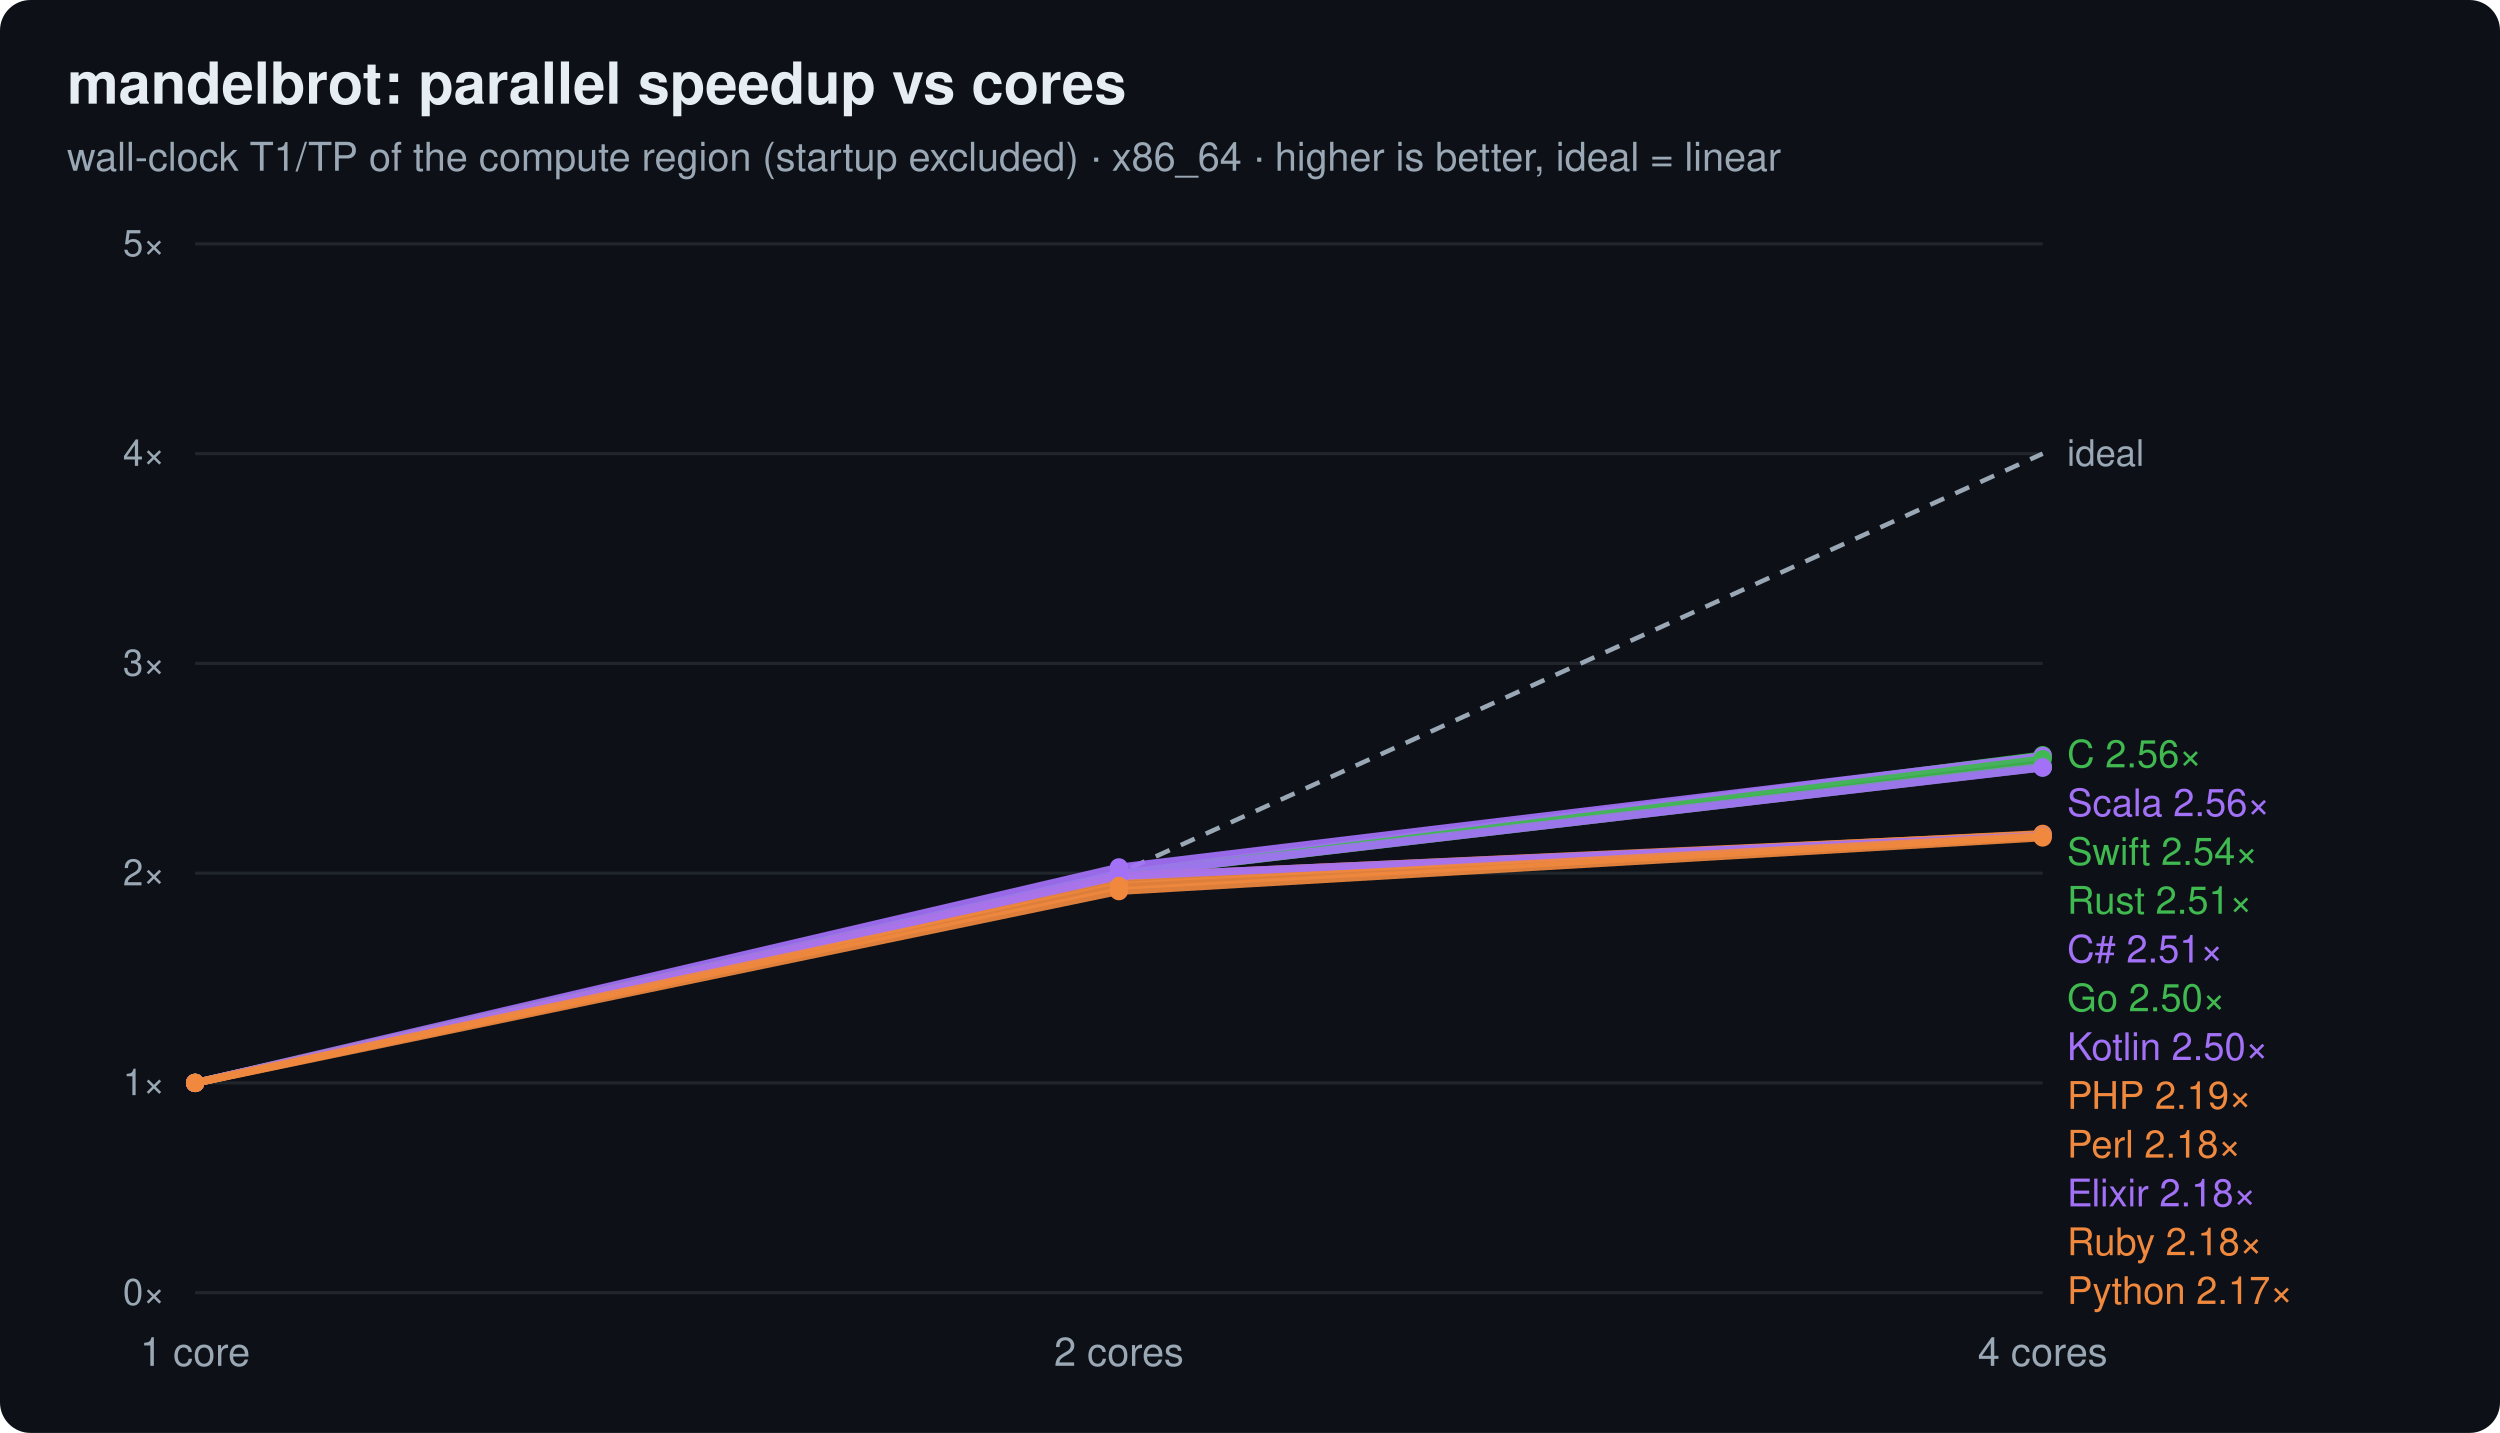
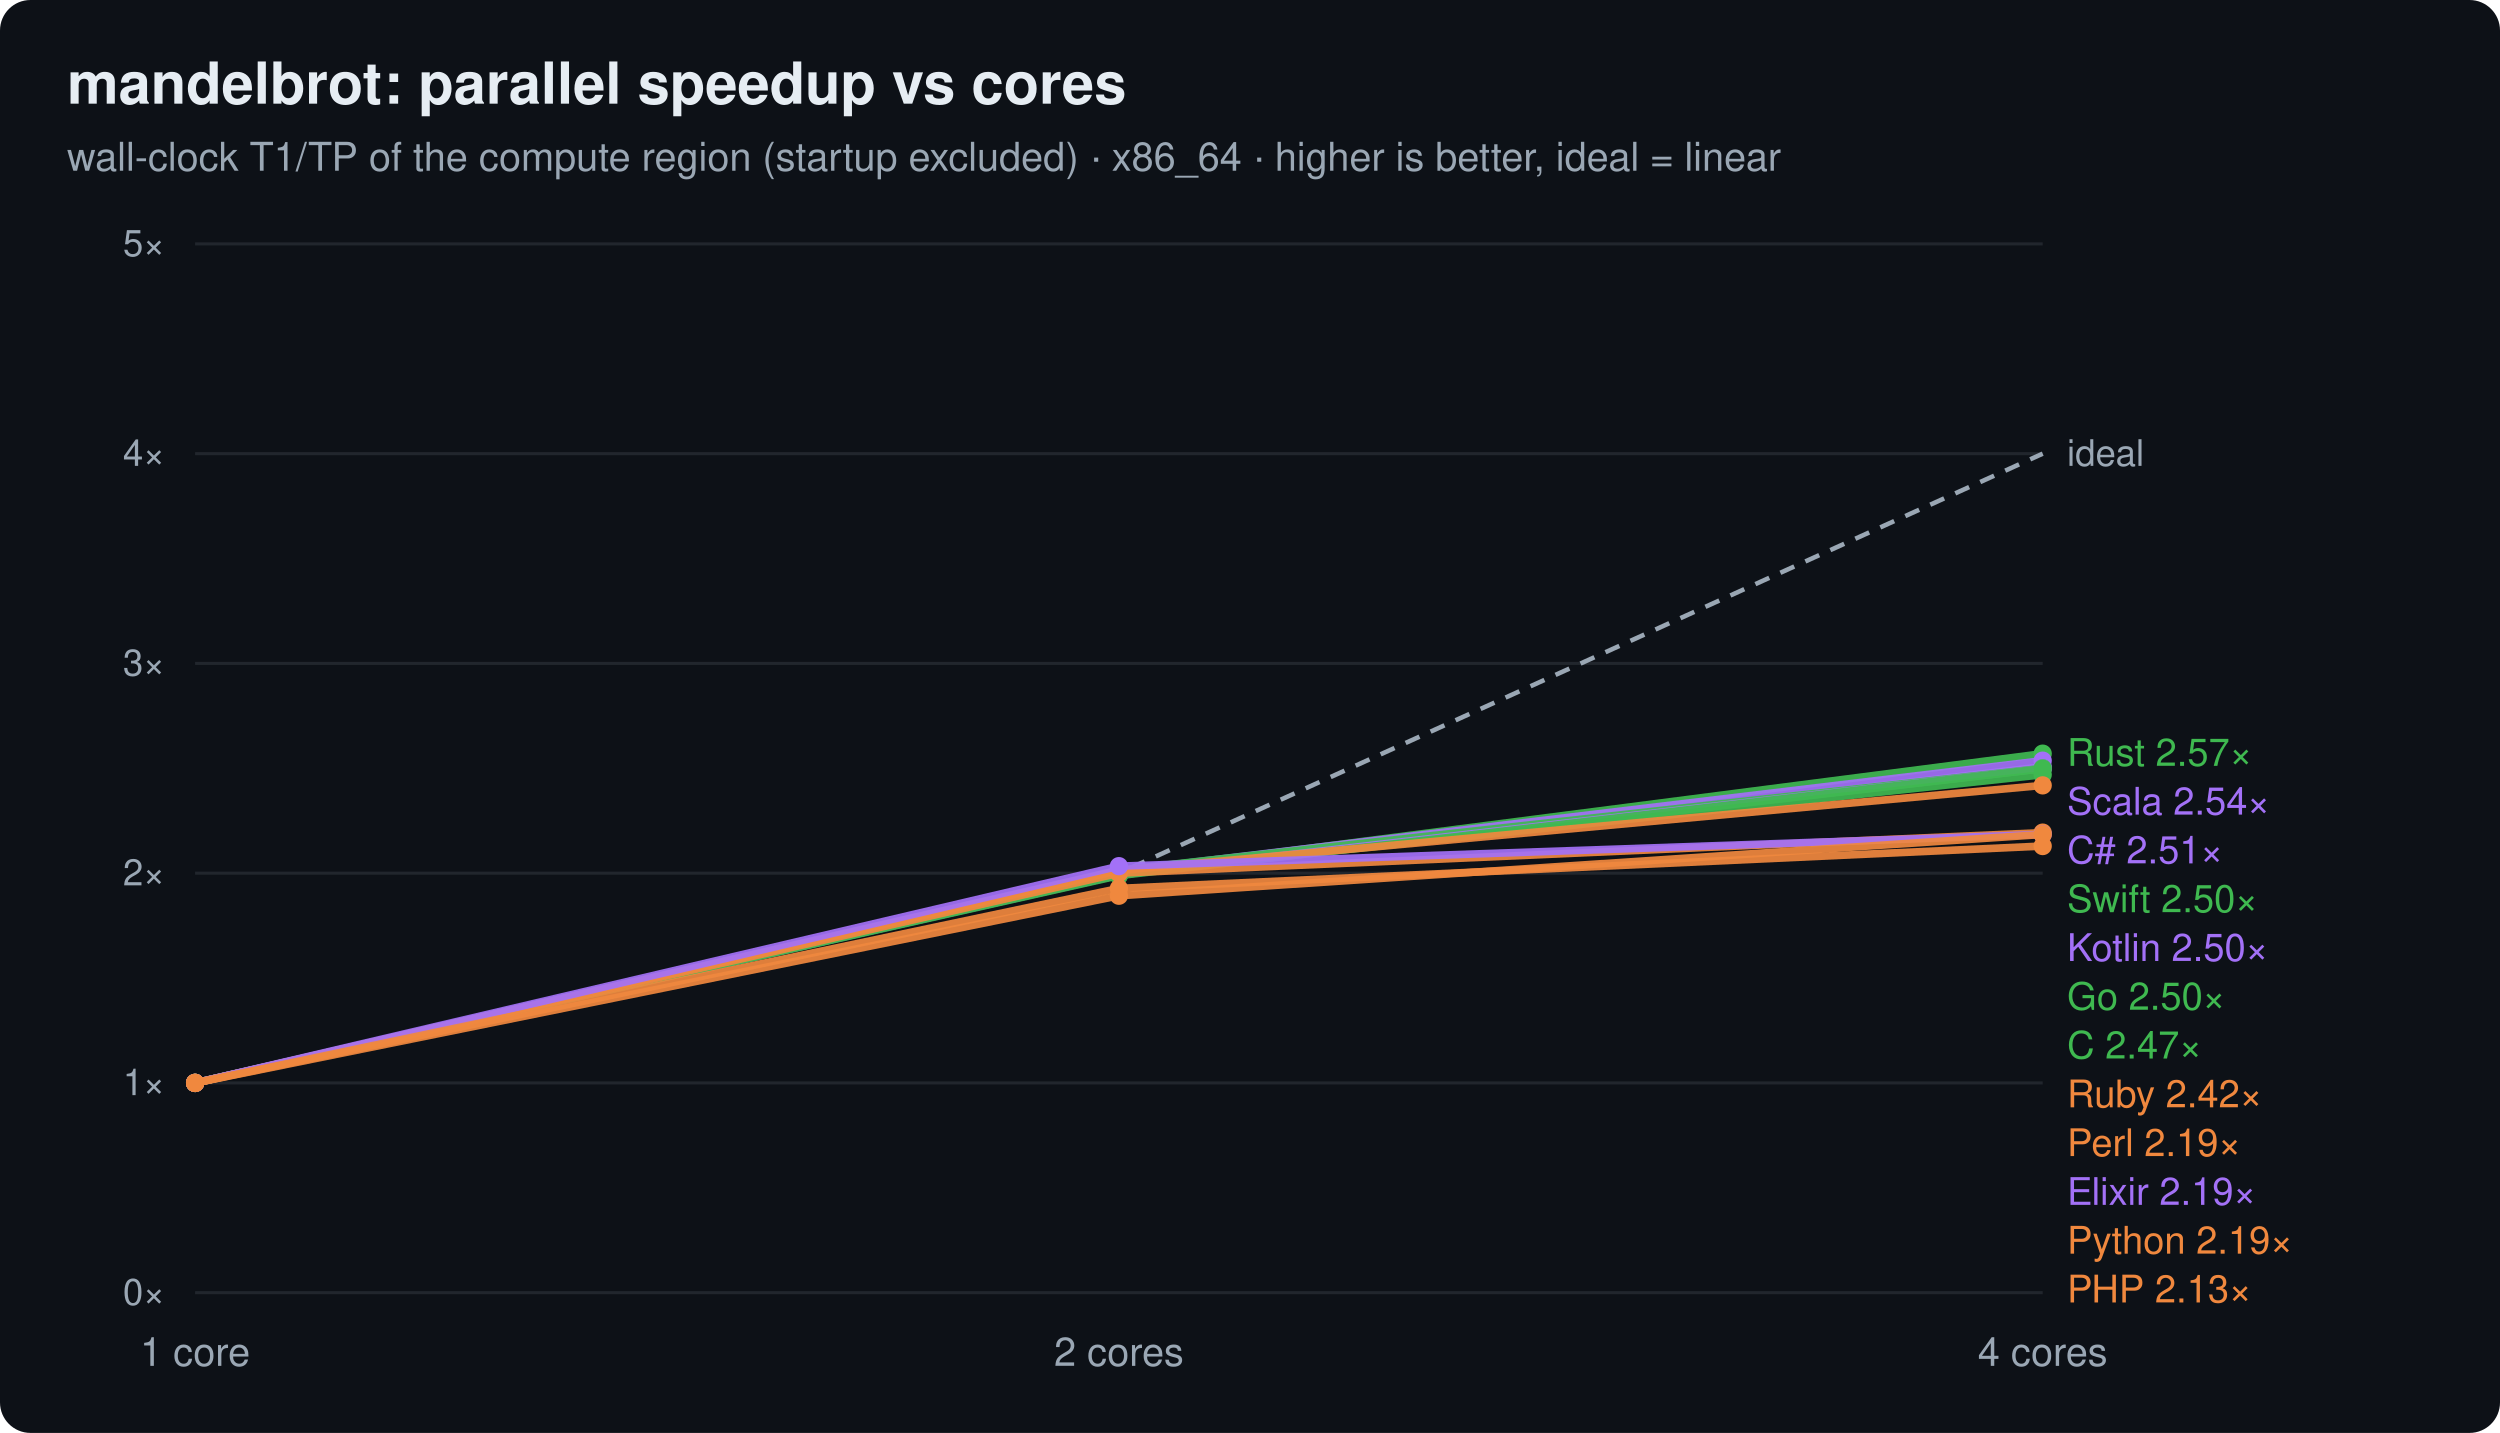
<svg xmlns="http://www.w3.org/2000/svg" width="820" height="470" viewBox="0 0 820 470" font-family="ui-sans-serif,system-ui,Segoe UI,Helvetica,Arial">
  <rect width="820" height="470" rx="10" fill="#0d1117" />
  <text x="22" y="34" font-size="19" font-weight="700" fill="#e6edf3">mandelbrot: parallel speedup vs cores</text>
  <text x="22" y="56" font-size="13" fill="#9aa7b4">wall-clock T1/TP of the compute region (startup excluded) · x86_64 · higher is better, ideal = linear</text>
  <line x1="64" y1="424.0" x2="670" y2="424.0" stroke="#21262d" stroke-width="1" />
  <text x="54" y="428.0" text-anchor="end" font-size="12" fill="#9aa7b4">0×</text>
  <line x1="64" y1="355.2" x2="670" y2="355.2" stroke="#21262d" stroke-width="1" />
  <text x="54" y="359.2" text-anchor="end" font-size="12" fill="#9aa7b4">1×</text>
  <line x1="64" y1="286.4" x2="670" y2="286.4" stroke="#21262d" stroke-width="1" />
  <text x="54" y="290.4" text-anchor="end" font-size="12" fill="#9aa7b4">2×</text>
  <line x1="64" y1="217.6" x2="670" y2="217.6" stroke="#21262d" stroke-width="1" />
  <text x="54" y="221.6" text-anchor="end" font-size="12" fill="#9aa7b4">3×</text>
  <line x1="64" y1="148.8" x2="670" y2="148.8" stroke="#21262d" stroke-width="1" />
  <text x="54" y="152.8" text-anchor="end" font-size="12" fill="#9aa7b4">4×</text>
  <line x1="64" y1="80.0" x2="670" y2="80.0" stroke="#21262d" stroke-width="1" />
  <text x="54" y="84.0" text-anchor="end" font-size="12" fill="#9aa7b4">5×</text>
  <text x="64.0" y="448.0" text-anchor="middle" font-size="13" fill="#9aa7b4">1 core</text>
  <text x="367.0" y="448.0" text-anchor="middle" font-size="13" fill="#9aa7b4">2 cores</text>
  <text x="670.0" y="448.0" text-anchor="middle" font-size="13" fill="#9aa7b4">4 cores</text>
  <polyline points="64.0,355.2 367.0,286.4 670.0,148.8" fill="none" stroke="#9aa7b4" stroke-width="1.5" stroke-dasharray="5 4" />
  <text x="678.0" y="152.8" font-size="12" fill="#9aa7b4">ideal</text>
-   <polyline points="64.0,355.2 367.0,286.6 670.0,247.7" fill="none" stroke="#3fb950" stroke-width="2.5" opacity="0.92" />
+   <polyline points="64.0,355.2 367.0,286.3 670.0,247.2" fill="none" stroke="#3fb950" stroke-width="2.5" opacity="0.92" />
  <circle cx="64.0" cy="355.2" r="3" fill="#3fb950" />
-   <circle cx="367.0" cy="286.6" r="3" fill="#3fb950" />
-   <circle cx="670.0" cy="247.7" r="3" fill="#3fb950" />
-   <text x="678" y="251.7" font-size="12.5" fill="#3fb950">C 2.56×</text>
-   <polyline points="64.0,355.2 367.0,284.5 670.0,248.0" fill="none" stroke="#a371f7" stroke-width="2.5" opacity="0.92" />
+   <circle cx="367.0" cy="286.3" r="3" fill="#3fb950" />
+   <circle cx="670.0" cy="247.2" r="3" fill="#3fb950" />
+   <text x="678" y="251.2" font-size="12.5" fill="#3fb950">Rust 2.57×</text>
+   <polyline points="64.0,355.2 367.0,285.7 670.0,249.5" fill="none" stroke="#a371f7" stroke-width="2.5" opacity="0.92" />
  <circle cx="64.0" cy="355.2" r="3" fill="#a371f7" />
-   <circle cx="367.0" cy="284.5" r="3" fill="#a371f7" />
-   <circle cx="670.0" cy="248.0" r="3" fill="#a371f7" />
-   <text x="678" y="267.7" font-size="12.5" fill="#a371f7">Scala 2.56×</text>
-   <polyline points="64.0,355.2 367.0,287.0 670.0,249.0" fill="none" stroke="#3fb950" stroke-width="2.5" opacity="0.92" />
+   <circle cx="367.0" cy="285.7" r="3" fill="#a371f7" />
+   <circle cx="670.0" cy="249.5" r="3" fill="#a371f7" />
+   <text x="678" y="267.2" font-size="12.5" fill="#a371f7">Scala 2.54×</text>
+   <polyline points="64.0,355.2 367.0,287.0 670.0,251.5" fill="none" stroke="#a371f7" stroke-width="2.5" opacity="0.92" />
+   <circle cx="64.0" cy="355.2" r="3" fill="#a371f7" />
+   <circle cx="367.0" cy="287.0" r="3" fill="#a371f7" />
+   <circle cx="670.0" cy="251.5" r="3" fill="#a371f7" />
+   <text x="678" y="283.2" font-size="12.5" fill="#a371f7">C# 2.51×</text>
+   <polyline points="64.0,355.2 367.0,285.4 670.0,252.0" fill="none" stroke="#3fb950" stroke-width="2.5" opacity="0.92" />
  <circle cx="64.0" cy="355.2" r="3" fill="#3fb950" />
-   <circle cx="367.0" cy="287.0" r="3" fill="#3fb950" />
-   <circle cx="670.0" cy="249.0" r="3" fill="#3fb950" />
-   <text x="678" y="283.7" font-size="12.5" fill="#3fb950">Swift 2.54×</text>
-   <polyline points="64.0,355.2 367.0,286.9 670.0,251.3" fill="none" stroke="#3fb950" stroke-width="2.5" opacity="0.92" />
-   <circle cx="64.0" cy="355.2" r="3" fill="#3fb950" />
-   <circle cx="367.0" cy="286.9" r="3" fill="#3fb950" />
-   <circle cx="670.0" cy="251.3" r="3" fill="#3fb950" />
-   <text x="678" y="299.7" font-size="12.5" fill="#3fb950">Rust 2.51×</text>
-   <polyline points="64.0,355.2 367.0,286.7 670.0,251.5" fill="none" stroke="#a371f7" stroke-width="2.5" opacity="0.92" />
+   <circle cx="367.0" cy="285.4" r="3" fill="#3fb950" />
+   <circle cx="670.0" cy="252.0" r="3" fill="#3fb950" />
+   <text x="678" y="299.2" font-size="12.5" fill="#3fb950">Swift 2.50×</text>
+   <polyline points="64.0,355.2 367.0,286.7 670.0,252.1" fill="none" stroke="#a371f7" stroke-width="2.5" opacity="0.92" />
  <circle cx="64.0" cy="355.2" r="3" fill="#a371f7" />
  <circle cx="367.0" cy="286.7" r="3" fill="#a371f7" />
-   <circle cx="670.0" cy="251.5" r="3" fill="#a371f7" />
-   <text x="678" y="315.7" font-size="12.5" fill="#a371f7">C# 2.51×</text>
-   <polyline points="64.0,355.2 367.0,287.1 670.0,251.7" fill="none" stroke="#3fb950" stroke-width="2.5" opacity="0.92" />
+   <circle cx="670.0" cy="252.1" r="3" fill="#a371f7" />
+   <text x="678" y="315.2" font-size="12.5" fill="#a371f7">Kotlin 2.50×</text>
+   <polyline points="64.0,355.2 367.0,287.2 670.0,252.1" fill="none" stroke="#3fb950" stroke-width="2.5" opacity="0.92" />
  <circle cx="64.0" cy="355.2" r="3" fill="#3fb950" />
-   <circle cx="367.0" cy="287.1" r="3" fill="#3fb950" />
-   <circle cx="670.0" cy="251.7" r="3" fill="#3fb950" />
-   <text x="678" y="331.7" font-size="12.5" fill="#3fb950">Go 2.50×</text>
-   <polyline points="64.0,355.2 367.0,287.0 670.0,251.8" fill="none" stroke="#a371f7" stroke-width="2.5" opacity="0.92" />
+   <circle cx="367.0" cy="287.2" r="3" fill="#3fb950" />
+   <circle cx="670.0" cy="252.1" r="3" fill="#3fb950" />
+   <text x="678" y="331.2" font-size="12.5" fill="#3fb950">Go 2.50×</text>
+   <polyline points="64.0,355.2 367.0,286.7 670.0,254.1" fill="none" stroke="#3fb950" stroke-width="2.5" opacity="0.92" />
+   <circle cx="64.0" cy="355.2" r="3" fill="#3fb950" />
+   <circle cx="367.0" cy="286.7" r="3" fill="#3fb950" />
+   <circle cx="670.0" cy="254.1" r="3" fill="#3fb950" />
+   <text x="678" y="347.2" font-size="12.5" fill="#3fb950">C 2.47×</text>
+   <polyline points="64.0,355.2 367.0,285.5 670.0,257.6" fill="none" stroke="#f0883e" stroke-width="2.5" opacity="0.92" />
+   <circle cx="64.0" cy="355.2" r="3" fill="#f0883e" />
+   <circle cx="367.0" cy="285.5" r="3" fill="#f0883e" />
+   <circle cx="670.0" cy="257.6" r="3" fill="#f0883e" />
+   <text x="678" y="363.2" font-size="12.5" fill="#f0883e">Ruby 2.42×</text>
+   <polyline points="64.0,355.2 367.0,286.4 670.0,273.1" fill="none" stroke="#f0883e" stroke-width="2.5" opacity="0.92" />
+   <circle cx="64.0" cy="355.2" r="3" fill="#f0883e" />
+   <circle cx="367.0" cy="286.4" r="3" fill="#f0883e" />
+   <circle cx="670.0" cy="273.1" r="3" fill="#f0883e" />
+   <text x="678" y="379.2" font-size="12.5" fill="#f0883e">Perl 2.19×</text>
+   <polyline points="64.0,355.2 367.0,284.1 670.0,273.7" fill="none" stroke="#a371f7" stroke-width="2.5" opacity="0.92" />
  <circle cx="64.0" cy="355.2" r="3" fill="#a371f7" />
-   <circle cx="367.0" cy="287.0" r="3" fill="#a371f7" />
-   <circle cx="670.0" cy="251.8" r="3" fill="#a371f7" />
-   <text x="678" y="347.7" font-size="12.5" fill="#a371f7">Kotlin 2.50×</text>
-   <polyline points="64.0,355.2 367.0,288.5 670.0,273.5" fill="none" stroke="#f0883e" stroke-width="2.5" opacity="0.92" />
+   <circle cx="367.0" cy="284.1" r="3" fill="#a371f7" />
+   <circle cx="670.0" cy="273.7" r="3" fill="#a371f7" />
+   <text x="678" y="395.2" font-size="12.5" fill="#a371f7">Elixir 2.19×</text>
+   <polyline points="64.0,355.2 367.0,293.8 670.0,273.7" fill="none" stroke="#f0883e" stroke-width="2.5" opacity="0.92" />
  <circle cx="64.0" cy="355.2" r="3" fill="#f0883e" />
-   <circle cx="367.0" cy="288.5" r="3" fill="#f0883e" />
-   <circle cx="670.0" cy="273.5" r="3" fill="#f0883e" />
-   <text x="678" y="363.7" font-size="12.5" fill="#f0883e">PHP 2.19×</text>
-   <polyline points="64.0,355.2 367.0,287.5 670.0,273.7" fill="none" stroke="#f0883e" stroke-width="2.5" opacity="0.92" />
+   <circle cx="367.0" cy="293.8" r="3" fill="#f0883e" />
+   <circle cx="670.0" cy="273.7" r="3" fill="#f0883e" />
+   <text x="678" y="411.2" font-size="12.5" fill="#f0883e">Python 2.19×</text>
+   <polyline points="64.0,355.2 367.0,291.4 670.0,277.5" fill="none" stroke="#f0883e" stroke-width="2.5" opacity="0.92" />
  <circle cx="64.0" cy="355.2" r="3" fill="#f0883e" />
-   <circle cx="367.0" cy="287.5" r="3" fill="#f0883e" />
-   <circle cx="670.0" cy="273.7" r="3" fill="#f0883e" />
-   <text x="678" y="379.7" font-size="12.5" fill="#f0883e">Perl 2.18×</text>
-   <polyline points="64.0,355.2 367.0,287.4 670.0,274.1" fill="none" stroke="#a371f7" stroke-width="2.5" opacity="0.92" />
-   <circle cx="64.0" cy="355.2" r="3" fill="#a371f7" />
-   <circle cx="367.0" cy="287.4" r="3" fill="#a371f7" />
-   <circle cx="670.0" cy="274.1" r="3" fill="#a371f7" />
-   <text x="678" y="395.7" font-size="12.5" fill="#a371f7">Elixir 2.18×</text>
-   <polyline points="64.0,355.2 367.0,290.6 670.0,274.2" fill="none" stroke="#f0883e" stroke-width="2.5" opacity="0.92" />
-   <circle cx="64.0" cy="355.2" r="3" fill="#f0883e" />
-   <circle cx="367.0" cy="290.6" r="3" fill="#f0883e" />
-   <circle cx="670.0" cy="274.2" r="3" fill="#f0883e" />
-   <text x="678" y="411.7" font-size="12.5" fill="#f0883e">Ruby 2.18×</text>
-   <polyline points="64.0,355.2 367.0,292.3 670.0,274.7" fill="none" stroke="#f0883e" stroke-width="2.5" opacity="0.92" />
-   <circle cx="64.0" cy="355.2" r="3" fill="#f0883e" />
-   <circle cx="367.0" cy="292.3" r="3" fill="#f0883e" />
-   <circle cx="670.0" cy="274.7" r="3" fill="#f0883e" />
-   <text x="678" y="427.7" font-size="12.5" fill="#f0883e">Python 2.17×</text>
+   <circle cx="367.0" cy="291.4" r="3" fill="#f0883e" />
+   <circle cx="670.0" cy="277.5" r="3" fill="#f0883e" />
+   <text x="678" y="427.2" font-size="12.5" fill="#f0883e">PHP 2.13×</text>
</svg>
